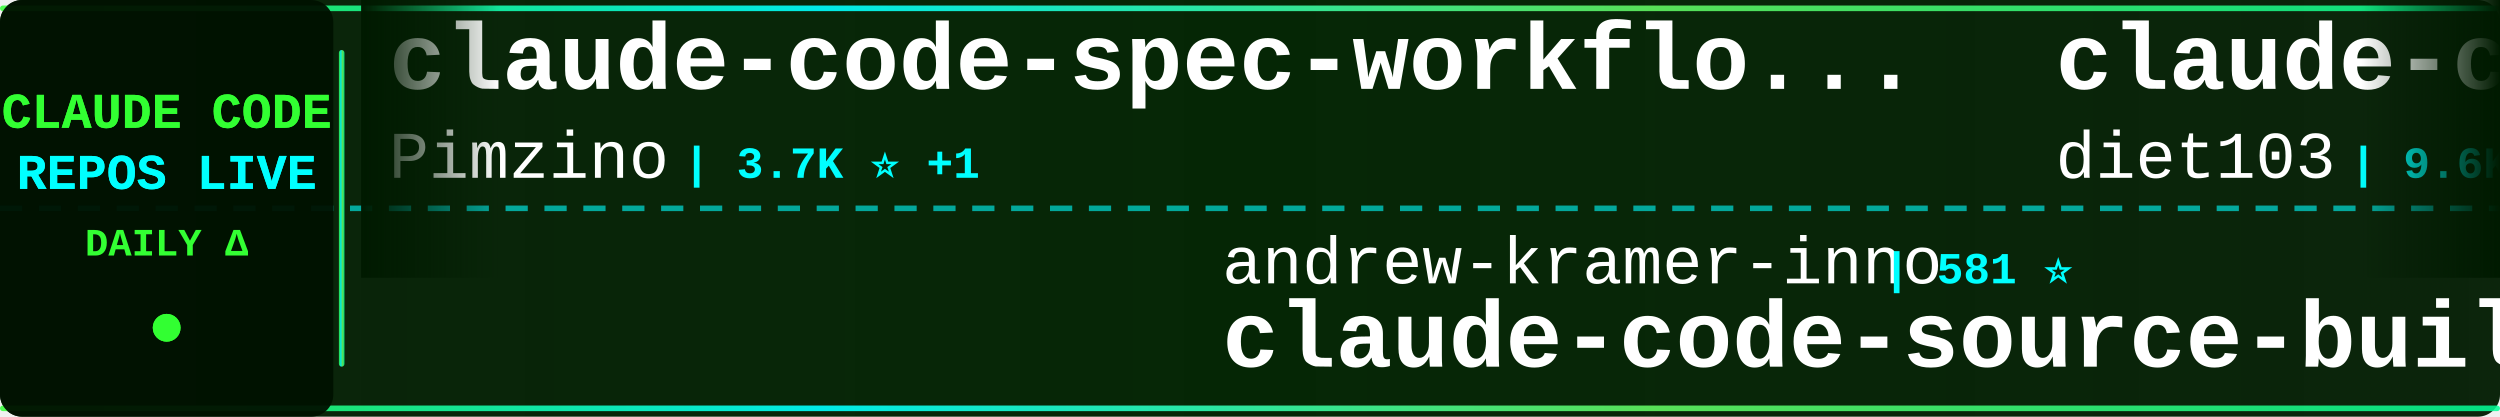
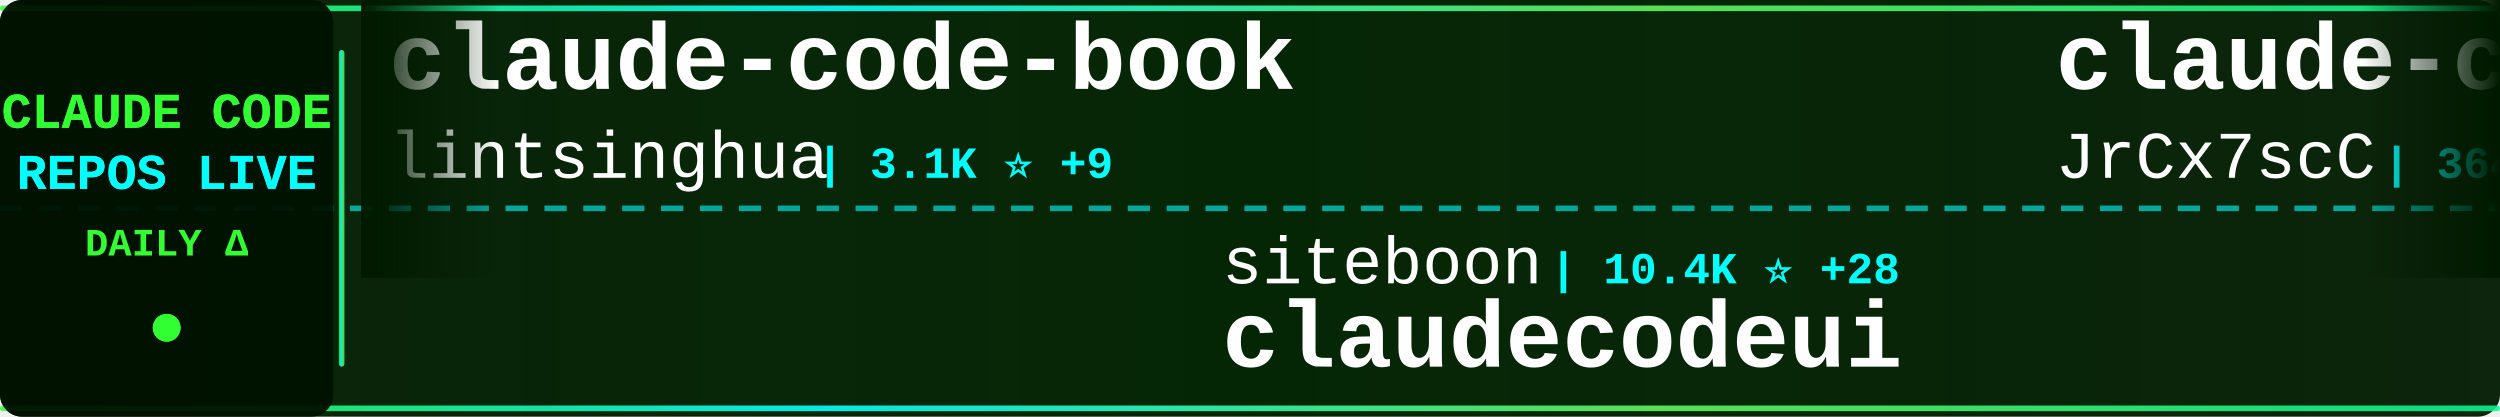
<svg xmlns="http://www.w3.org/2000/svg" width="900" height="150">
  <defs>
    <linearGradient id="tickerBg" x1="0%" y1="0%" x2="100%" y2="0%">
      <stop offset="0%" style="stop-color:#001a00;stop-opacity:0.95" />
      <stop offset="50%" style="stop-color:#002200;stop-opacity:0.98" />
      <stop offset="100%" style="stop-color:#001a00;stop-opacity:0.95" />
    </linearGradient>
    <linearGradient id="borderGrad" x1="0%" y1="0%" x2="100%" y2="0%">
      <stop offset="0%" style="stop-color:#33ff33;stop-opacity:0.85">
        <animate attributeName="stop-opacity" values="0.85;1;0.85" dur="2s" repeatCount="indefinite" />
      </stop>
      <stop offset="33%" style="stop-color:#00ffff;stop-opacity:0.9">
        <animate attributeName="stop-opacity" values="0.9;1;0.9" dur="2.2s" repeatCount="indefinite" />
      </stop>
      <stop offset="66%" style="stop-color:#66ff66;stop-opacity:0.85">
        <animate attributeName="stop-opacity" values="0.85;1;0.85" dur="1.8s" repeatCount="indefinite" />
      </stop>
      <stop offset="100%" style="stop-color:#00ff99;stop-opacity:0.85">
        <animate attributeName="stop-opacity" values="0.85;1;0.85" dur="2s" repeatCount="indefinite" />
      </stop>
    </linearGradient>
    <filter id="textGlow">
      <feGaussianBlur stdDeviation="0.1" result="coloredBlur" />
      <feMerge>
        <feMergeNode in="coloredBlur" />
        <feMergeNode in="SourceGraphic" />
      </feMerge>
    </filter>
    <filter id="metricGlow">
      <feGaussianBlur stdDeviation="0.2" result="coloredBlur" />
      <feMerge>
        <feMergeNode in="coloredBlur" />
        <feMergeNode in="SourceGraphic" />
      </feMerge>
    </filter>
    <linearGradient id="leftFade" x1="0%" y1="0%" x2="100%" y2="0%">
      <stop offset="0%" style="stop-color:#001a00;stop-opacity:1" />
      <stop offset="100%" style="stop-color:#001a00;stop-opacity:0" />
    </linearGradient>
    <linearGradient id="rightFade" x1="0%" y1="0%" x2="100%" y2="0%">
      <stop offset="0%" style="stop-color:#001a00;stop-opacity:0" />
      <stop offset="100%" style="stop-color:#001a00;stop-opacity:1" />
    </linearGradient>
  </defs>
  <rect width="900" height="150" fill="url(#tickerBg)" rx="8" />
  <rect x="0" y="2" width="900" height="2" fill="url(#borderGrad)" rx="1" />
  <rect x="0" y="146" width="900" height="2" fill="url(#borderGrad)" rx="1" />
  <line x1="0" y1="75" x2="900" y2="75" stroke="#00ffff" stroke-width="2" stroke-dasharray="8 6" opacity="0.6" />
  <rect x="0" y="0" width="120" height="150" fill="#001100" opacity="0.95" rx="8" />
  <text x="60" y="46" font-family="'Courier New', monospace" font-size="18" font-weight="bold" fill="#33ff33" text-anchor="middle" filter="url(#textGlow)">
    CLAUDE CODE
  </text>
  <text x="60" y="68" font-family="'Courier New', monospace" font-size="18" font-weight="bold" fill="#00ffff" text-anchor="middle" filter="url(#textGlow)">
    REPOS LIVE
  </text>
  <text x="60" y="92" font-family="'Courier New', monospace" font-size="14" font-weight="bold" fill="#33ff33" text-anchor="middle">
    DAILY Δ
  </text>
  <circle cx="60" cy="118" r="5" fill="#33ff33" filter="url(#metricGlow)">
    <animate attributeName="r" values="4;6;4" dur="1.5s" repeatCount="indefinite" />
    <animate attributeName="opacity" values="0.6;1;0.6" dur="1.5s" repeatCount="indefinite" />
  </circle>
  <rect x="122" y="18" width="2" height="114" fill="url(#borderGrad)" rx="1" />
  <clipPath id="tickerClip">
    <rect x="130" y="0" width="770" height="150" />
  </clipPath>
  <g clip-path="url(#tickerClip)">
    <g id="tickerItems">
      <animateTransform attributeName="transform" attributeType="XML" type="translate" from="0 0" to="-3000 0" dur="54s" repeatCount="indefinite" />
      <g transform="translate(0, 0)">
-         <text x="140" y="32" font-family="'Courier New', monospace" font-size="34" font-weight="bold" fill="#ffffff">claude-code-spec-workflo...</text>
-         <text x="140" y="64" font-family="'Courier New', monospace" font-size="24" font-weight="normal" fill="#ffffff" opacity="1.0">Pimzino</text>
-         <text x="246" y="64" font-family="'Courier New', monospace" font-size="16" font-weight="bold" fill="#00ffff"> | 3.7K ⭐ +1</text>
+         <text x="140" y="32" font-family="'Courier New', monospace" font-size="34" font-weight="bold" fill="#ffffff">claude-code-book</text>
+         <text x="140" y="64" font-family="'Courier New', monospace" font-size="24" font-weight="normal" fill="#ffffff" opacity="1.0">lintsinghua</text>
+         <text x="294" y="64" font-family="'Courier New', monospace" font-size="16" font-weight="bold" fill="#00ffff"> | 3.1K ⭐ +9</text>
      </g>
      <g transform="translate(300, 0)">
-         <text x="140" y="102" font-family="'Courier New', monospace" font-size="24" font-weight="normal" fill="#ffffff" opacity="1.0">andrew-kramer-inno</text>
-         <text x="378" y="102" font-family="'Courier New', monospace" font-size="16" font-weight="bold" fill="#00ffff"> | 581 ⭐</text>
-         <text x="140" y="132" font-family="'Courier New', monospace" font-size="34" font-weight="bold" fill="#ffffff">claude-code-source-build</text>
+         <text x="140" y="102" font-family="'Courier New', monospace" font-size="24" font-weight="normal" fill="#ffffff" opacity="1.0">siteboon</text>
+         <text x="258" y="102" font-family="'Courier New', monospace" font-size="16" font-weight="bold" fill="#00ffff"> | 10.4K ⭐ +28</text>
+         <text x="140" y="132" font-family="'Courier New', monospace" font-size="34" font-weight="bold" fill="#ffffff">claudecodeui</text>
      </g>
      <g transform="translate(600, 0)">
-         <text x="140" y="32" font-family="'Courier New', monospace" font-size="34" font-weight="bold" fill="#ffffff">claude-code-infrastructu...</text>
-         <text x="140" y="64" font-family="'Courier New', monospace" font-size="24" font-weight="normal" fill="#ffffff" opacity="1.0">diet103</text>
-         <text x="246" y="64" font-family="'Courier New', monospace" font-size="16" font-weight="bold" fill="#00ffff"> | 9.6K ⭐ +3</text>
+         <text x="140" y="32" font-family="'Courier New', monospace" font-size="34" font-weight="bold" fill="#ffffff">claude-code-source</text>
+         <text x="140" y="64" font-family="'Courier New', monospace" font-size="24" font-weight="normal" fill="#ffffff" opacity="1.0">JrCx7scC</text>
+         <text x="258" y="64" font-family="'Courier New', monospace" font-size="16" font-weight="bold" fill="#00ffff"> | 364 ⭐</text>
      </g>
      <g transform="translate(900, 0)">
-         <text x="140" y="102" font-family="'Courier New', monospace" font-size="24" font-weight="normal" fill="#ffffff" opacity="1.0">Maciek-roboblog</text>
-         <text x="342" y="102" font-family="'Courier New', monospace" font-size="16" font-weight="bold" fill="#00ffff"> | 7.9K ⭐ +11</text>
-         <text x="140" y="132" font-family="'Courier New', monospace" font-size="34" font-weight="bold" fill="#ffffff">Claude-Code-Usage-Monito...</text>
+         <text x="140" y="102" font-family="'Courier New', monospace" font-size="24" font-weight="normal" fill="#ffffff" opacity="1.0">AICoderTudou</text>
+         <text x="306" y="102" font-family="'Courier New', monospace" font-size="16" font-weight="bold" fill="#00ffff"> | 496 ⭐</text>
+         <text x="140" y="132" font-family="'Courier New', monospace" font-size="34" font-weight="bold" fill="#ffffff">claude-code-tudou</text>
      </g>
      <g transform="translate(1200, 0)">
-         <text x="140" y="32" font-family="'Courier New', monospace" font-size="34" font-weight="bold" fill="#ffffff">claude-code-hooks-master...</text>
-         <text x="140" y="64" font-family="'Courier New', monospace" font-size="24" font-weight="normal" fill="#ffffff" opacity="1.0">disler</text>
-         <text x="234" y="64" font-family="'Courier New', monospace" font-size="16" font-weight="bold" fill="#00ffff"> | 3.6K ⭐ +2</text>
+         <text x="140" y="32" font-family="'Courier New', monospace" font-size="34" font-weight="bold" fill="#ffffff">nanoclaw</text>
+         <text x="140" y="64" font-family="'Courier New', monospace" font-size="24" font-weight="normal" fill="#ffffff" opacity="1.0">qwibitai</text>
+         <text x="258" y="64" font-family="'Courier New', monospace" font-size="16" font-weight="bold" fill="#00ffff"> | 28.5K ⭐ +45</text>
      </g>
      <g transform="translate(1500, 0)">
-         <text x="140" y="102" font-family="'Courier New', monospace" font-size="24" font-weight="normal" fill="#ffffff" opacity="1.0">alejandrobalderas</text>
-         <text x="366" y="102" font-family="'Courier New', monospace" font-size="16" font-weight="bold" fill="#00ffff"> | 1.8K ⭐ +10</text>
-         <text x="140" y="132" font-family="'Courier New', monospace" font-size="34" font-weight="bold" fill="#ffffff">claude-code-from-source</text>
+         <text x="140" y="102" font-family="'Courier New', monospace" font-size="24" font-weight="normal" fill="#ffffff" opacity="1.0">davila7</text>
+         <text x="246" y="102" font-family="'Courier New', monospace" font-size="16" font-weight="bold" fill="#00ffff"> | 26.5K ⭐ +58</text>
+         <text x="140" y="132" font-family="'Courier New', monospace" font-size="34" font-weight="bold" fill="#ffffff">claude-code-templates</text>
      </g>
      <g transform="translate(1800, 0)">
-         <text x="140" y="32" font-family="'Courier New', monospace" font-size="34" font-weight="bold" fill="#ffffff">claude-code-source</text>
-         <text x="140" y="64" font-family="'Courier New', monospace" font-size="24" font-weight="normal" fill="#ffffff" opacity="1.0">AprilNEA</text>
-         <text x="258" y="64" font-family="'Courier New', monospace" font-size="16" font-weight="bold" fill="#00ffff"> | 376 ⭐ +3</text>
+         <text x="140" y="32" font-family="'Courier New', monospace" font-size="34" font-weight="bold" fill="#ffffff">claude-howto</text>
+         <text x="140" y="64" font-family="'Courier New', monospace" font-size="24" font-weight="normal" fill="#ffffff" opacity="1.0">luongnv89</text>
+         <text x="270" y="64" font-family="'Courier New', monospace" font-size="16" font-weight="bold" fill="#00ffff"> | 30.7K ⭐ +120</text>
      </g>
      <g transform="translate(2100, 0)">
-         <text x="140" y="102" font-family="'Courier New', monospace" font-size="24" font-weight="normal" fill="#ffffff" opacity="1.0">zstmfhy</text>
-         <text x="246" y="102" font-family="'Courier New', monospace" font-size="16" font-weight="bold" fill="#00ffff"> | 190 ⭐</text>
-         <text x="140" y="132" font-family="'Courier New', monospace" font-size="34" font-weight="bold" fill="#ffffff">Claude-code</text>
+         <text x="140" y="102" font-family="'Courier New', monospace" font-size="24" font-weight="normal" fill="#ffffff" opacity="1.0">rohitg00</text>
+         <text x="258" y="102" font-family="'Courier New', monospace" font-size="16" font-weight="bold" fill="#00ffff"> | 1.5K ⭐ +11</text>
+         <text x="140" y="132" font-family="'Courier New', monospace" font-size="34" font-weight="bold" fill="#ffffff">awesome-claude-code-tool...</text>
      </g>
      <g transform="translate(2400, 0)">
-         <text x="140" y="32" font-family="'Courier New', monospace" font-size="34" font-weight="bold" fill="#ffffff">claude-code-tips</text>
-         <text x="140" y="64" font-family="'Courier New', monospace" font-size="24" font-weight="normal" fill="#ffffff" opacity="1.0">ykdojo</text>
-         <text x="234" y="64" font-family="'Courier New', monospace" font-size="16" font-weight="bold" fill="#00ffff"> | 8.0K ⭐ +13</text>
+         <text x="140" y="32" font-family="'Courier New', monospace" font-size="34" font-weight="bold" fill="#ffffff">claude-plugins-official</text>
+         <text x="140" y="64" font-family="'Courier New', monospace" font-size="24" font-weight="normal" fill="#ffffff" opacity="1.0">anthropics</text>
+         <text x="282" y="64" font-family="'Courier New', monospace" font-size="16" font-weight="bold" fill="#00ffff"> | 18.4K ⭐ +61</text>
      </g>
      <g transform="translate(2700, 0)">
-         <text x="140" y="102" font-family="'Courier New', monospace" font-size="24" font-weight="normal" fill="#ffffff" opacity="1.0">huangserva</text>
-         <text x="282" y="102" font-family="'Courier New', monospace" font-size="16" font-weight="bold" fill="#00ffff"> | 568 ⭐</text>
-         <text x="140" y="132" font-family="'Courier New', monospace" font-size="34" font-weight="bold" fill="#ffffff">claude-code-cli</text>
+         <text x="140" y="102" font-family="'Courier New', monospace" font-size="24" font-weight="normal" fill="#ffffff" opacity="1.0">Windy3f3f3f3f</text>
+         <text x="318" y="102" font-family="'Courier New', monospace" font-size="16" font-weight="bold" fill="#00ffff"> | 2.1K ⭐ +6</text>
+         <text x="140" y="132" font-family="'Courier New', monospace" font-size="34" font-weight="bold" fill="#ffffff">how-claude-code-works</text>
      </g>
      <g transform="translate(3000, 0)">
-         <text x="140" y="32" font-family="'Courier New', monospace" font-size="34" font-weight="bold" fill="#ffffff">claude-code-spec-workflo...</text>
-         <text x="140" y="64" font-family="'Courier New', monospace" font-size="24" font-weight="normal" fill="#ffffff" opacity="1.0">Pimzino</text>
-         <text x="246" y="64" font-family="'Courier New', monospace" font-size="16" font-weight="bold" fill="#00ffff"> | 3.7K ⭐ +1</text>
+         <text x="140" y="32" font-family="'Courier New', monospace" font-size="34" font-weight="bold" fill="#ffffff">claude-code-book</text>
+         <text x="140" y="64" font-family="'Courier New', monospace" font-size="24" font-weight="normal" fill="#ffffff" opacity="1.0">lintsinghua</text>
+         <text x="294" y="64" font-family="'Courier New', monospace" font-size="16" font-weight="bold" fill="#00ffff"> | 3.1K ⭐ +9</text>
      </g>
      <g transform="translate(3300, 0)">
-         <text x="140" y="102" font-family="'Courier New', monospace" font-size="24" font-weight="normal" fill="#ffffff" opacity="1.0">andrew-kramer-inno</text>
-         <text x="378" y="102" font-family="'Courier New', monospace" font-size="16" font-weight="bold" fill="#00ffff"> | 581 ⭐</text>
-         <text x="140" y="132" font-family="'Courier New', monospace" font-size="34" font-weight="bold" fill="#ffffff">claude-code-source-build</text>
+         <text x="140" y="102" font-family="'Courier New', monospace" font-size="24" font-weight="normal" fill="#ffffff" opacity="1.0">siteboon</text>
+         <text x="258" y="102" font-family="'Courier New', monospace" font-size="16" font-weight="bold" fill="#00ffff"> | 10.4K ⭐ +28</text>
+         <text x="140" y="132" font-family="'Courier New', monospace" font-size="34" font-weight="bold" fill="#ffffff">claudecodeui</text>
      </g>
      <g transform="translate(3600, 0)">
-         <text x="140" y="32" font-family="'Courier New', monospace" font-size="34" font-weight="bold" fill="#ffffff">claude-code-infrastructu...</text>
-         <text x="140" y="64" font-family="'Courier New', monospace" font-size="24" font-weight="normal" fill="#ffffff" opacity="1.0">diet103</text>
-         <text x="246" y="64" font-family="'Courier New', monospace" font-size="16" font-weight="bold" fill="#00ffff"> | 9.6K ⭐ +3</text>
+         <text x="140" y="32" font-family="'Courier New', monospace" font-size="34" font-weight="bold" fill="#ffffff">claude-code-source</text>
+         <text x="140" y="64" font-family="'Courier New', monospace" font-size="24" font-weight="normal" fill="#ffffff" opacity="1.0">JrCx7scC</text>
+         <text x="258" y="64" font-family="'Courier New', monospace" font-size="16" font-weight="bold" fill="#00ffff"> | 364 ⭐</text>
      </g>
      <g transform="translate(3900, 0)">
-         <text x="140" y="102" font-family="'Courier New', monospace" font-size="24" font-weight="normal" fill="#ffffff" opacity="1.0">Maciek-roboblog</text>
-         <text x="342" y="102" font-family="'Courier New', monospace" font-size="16" font-weight="bold" fill="#00ffff"> | 7.9K ⭐ +11</text>
-         <text x="140" y="132" font-family="'Courier New', monospace" font-size="34" font-weight="bold" fill="#ffffff">Claude-Code-Usage-Monito...</text>
+         <text x="140" y="102" font-family="'Courier New', monospace" font-size="24" font-weight="normal" fill="#ffffff" opacity="1.0">AICoderTudou</text>
+         <text x="306" y="102" font-family="'Courier New', monospace" font-size="16" font-weight="bold" fill="#00ffff"> | 496 ⭐</text>
+         <text x="140" y="132" font-family="'Courier New', monospace" font-size="34" font-weight="bold" fill="#ffffff">claude-code-tudou</text>
      </g>
    </g>
  </g>
  <rect x="130" y="0" width="50" height="100" fill="url(#leftFade)" />
  <rect x="850" y="0" width="50" height="100" fill="url(#rightFade)" />
</svg>
